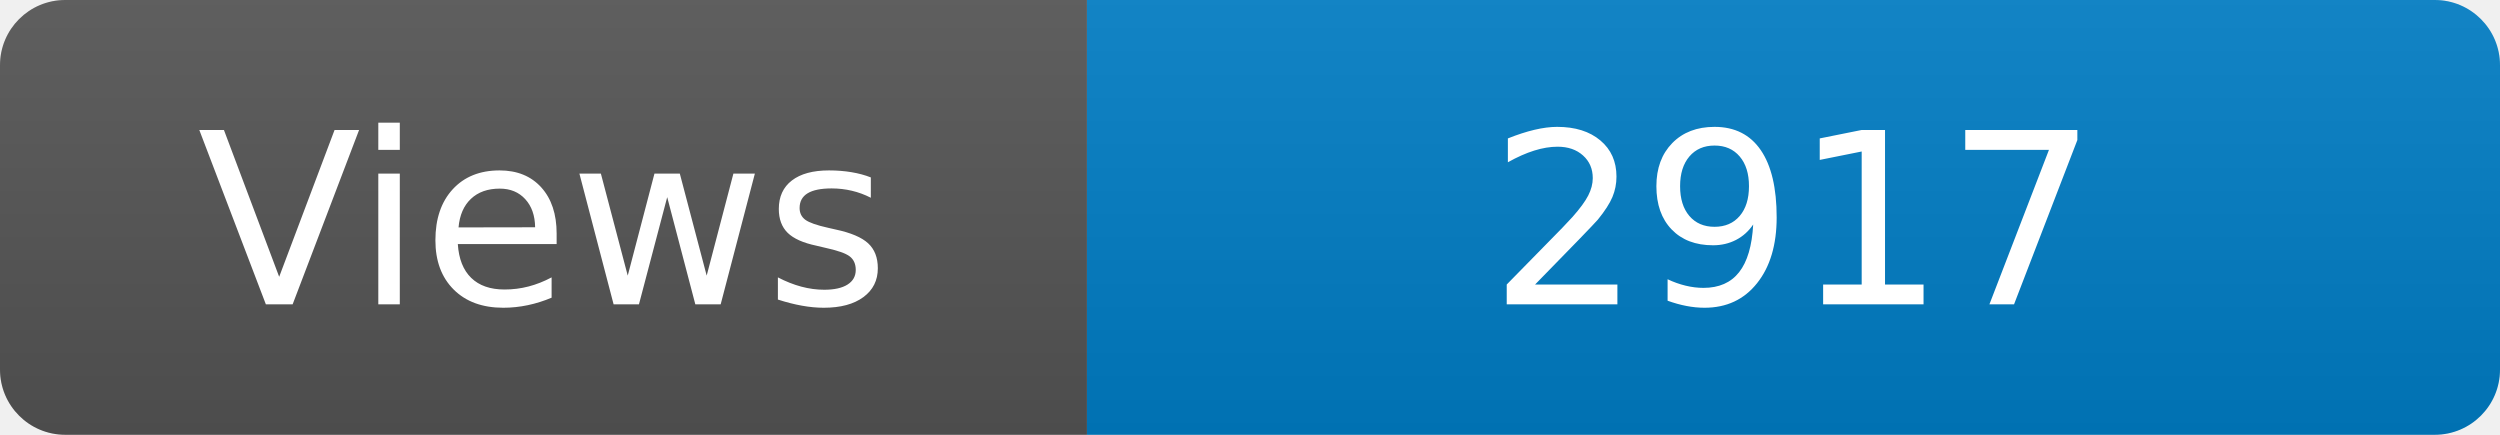
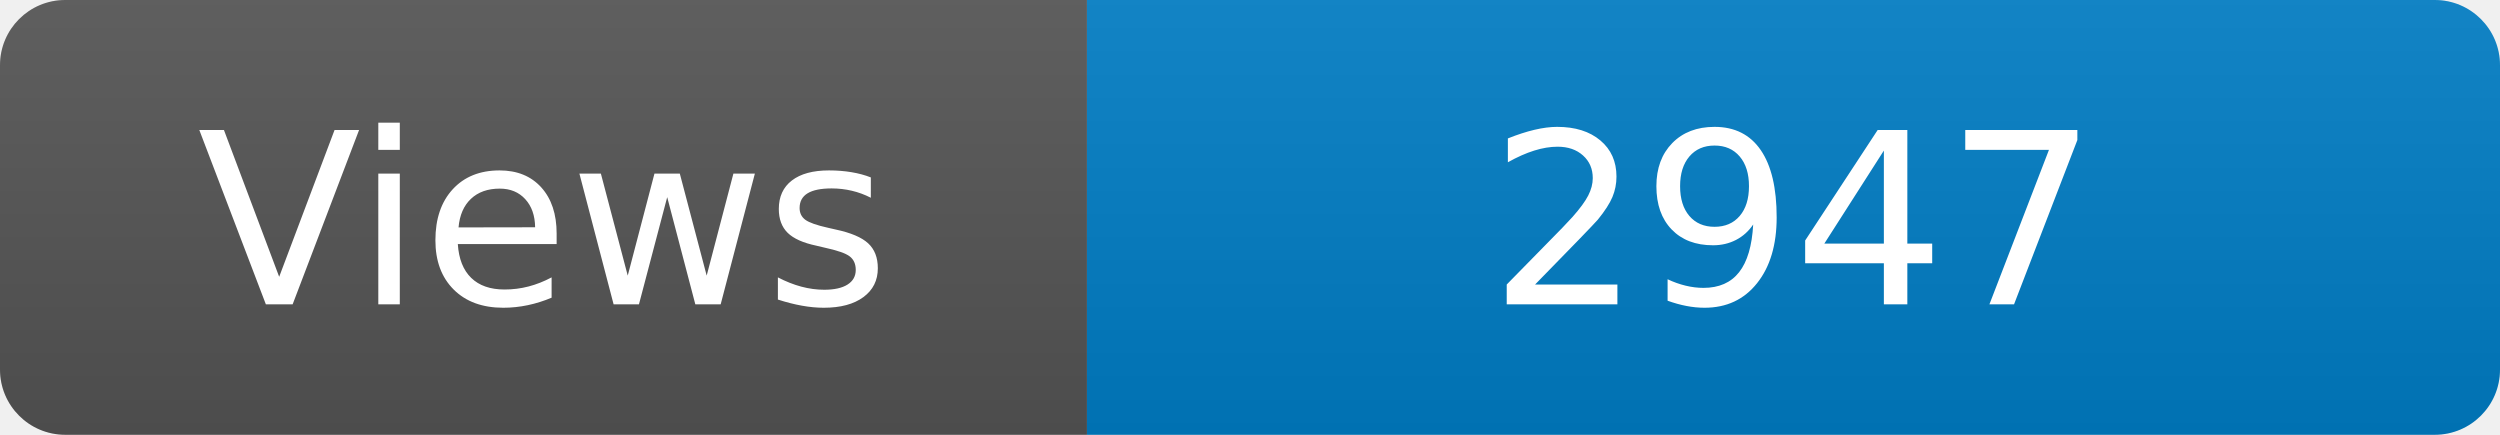
<svg xmlns="http://www.w3.org/2000/svg" width="115" height="20" role="img" aria-label="Maintained?: yes">
  <linearGradient id="s" x2="0" y2="100%">
    <stop offset="0" stop-color="#bbb" stop-opacity=".1" />
    <stop offset="1" stop-opacity=".1" />
  </linearGradient>
  <clipPath id="r">
    <rect width="115" height="20" rx="3" fill="#fff" />
  </clipPath>
  <g clip-path="url(#r)">
    <rect width="50" height="20" fill="#555" />
    <rect x="50" width="160" height="20" fill="#007ec6" />
    <rect width="115" height="20" fill="url(#s)" />
  </g>
  <g fill="#fff" text-anchor="middle" font-family="Verdana,Geneva,DejaVu Sans,sans-serif" font-size="110">
    <text x="250" y="140" transform="scale(.1)" fill="#fff">Views</text>
-     <text x="825" y="140" transform="scale(.1)" fill="#fff">2917</text>
+     <text x="825" y="140" transform="scale(.1)" fill="#fff">2947</text>
  </g>
</svg>
